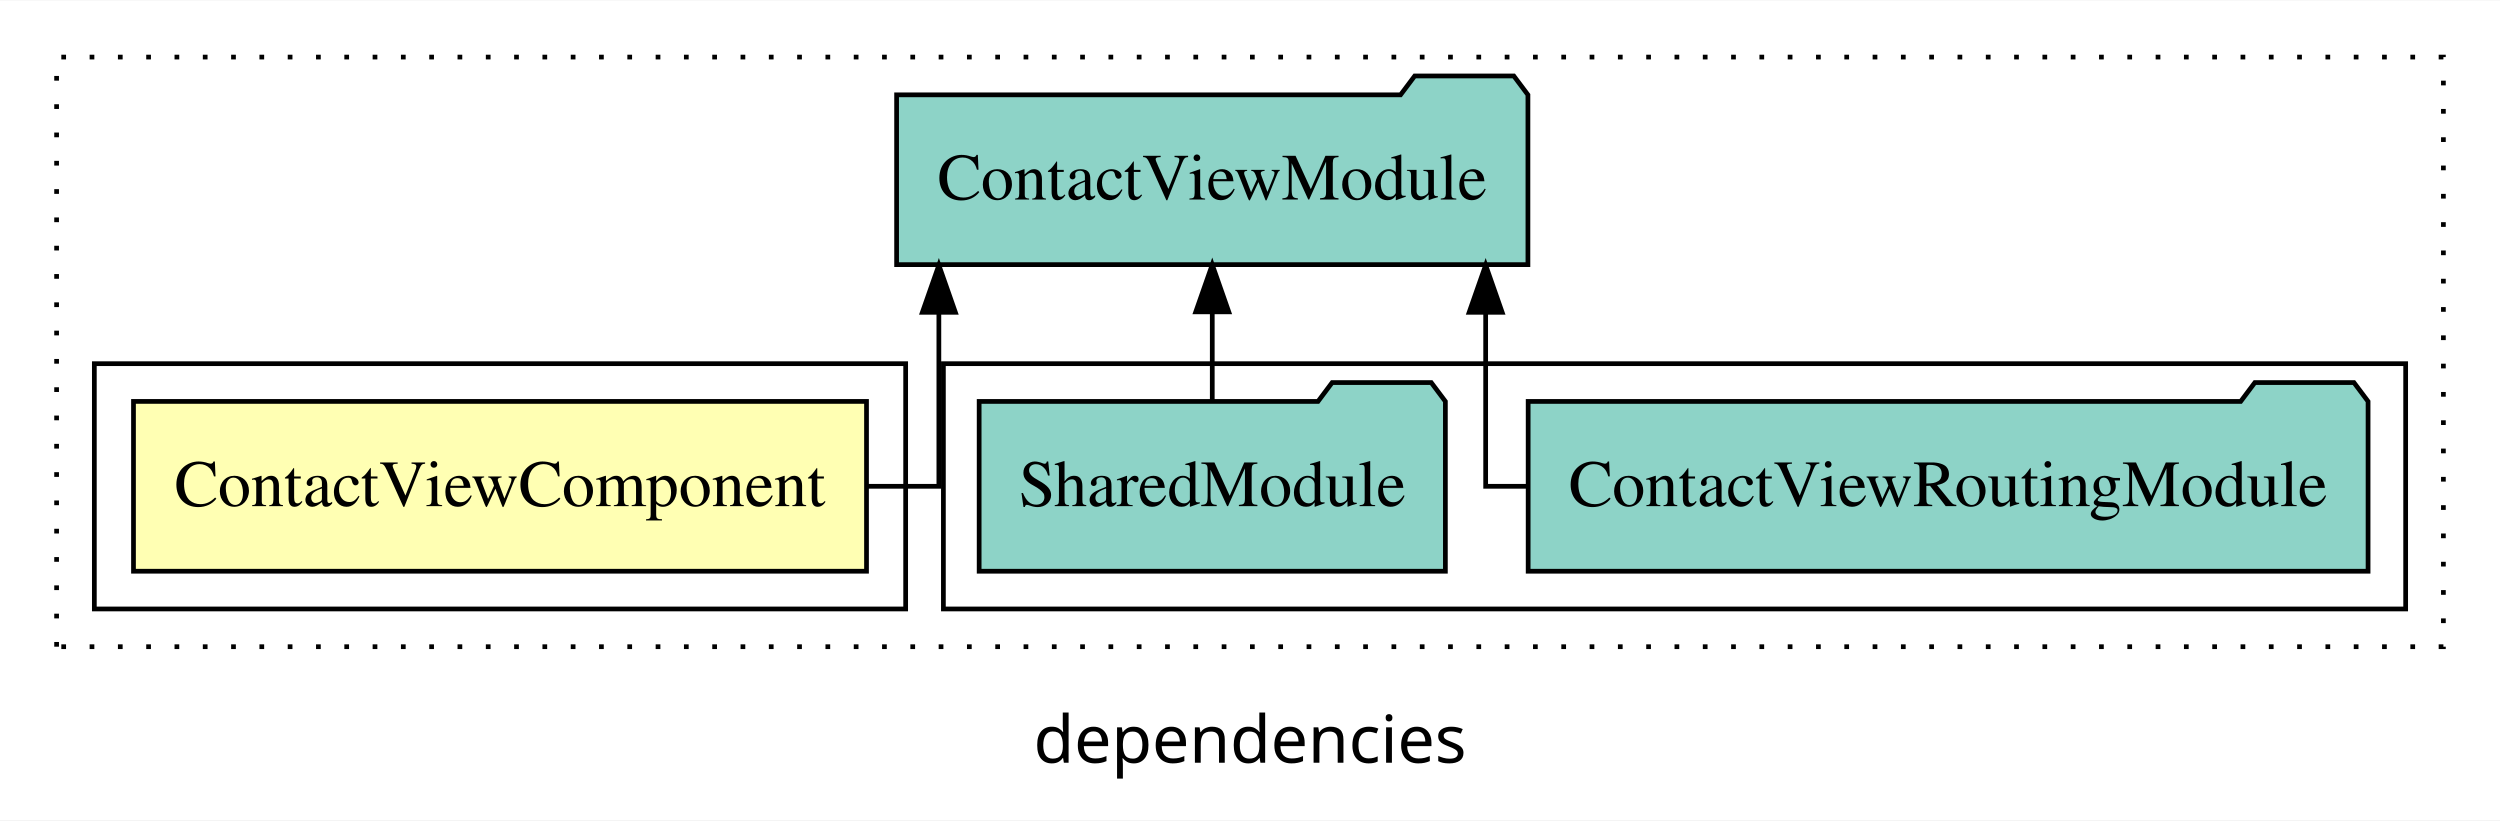
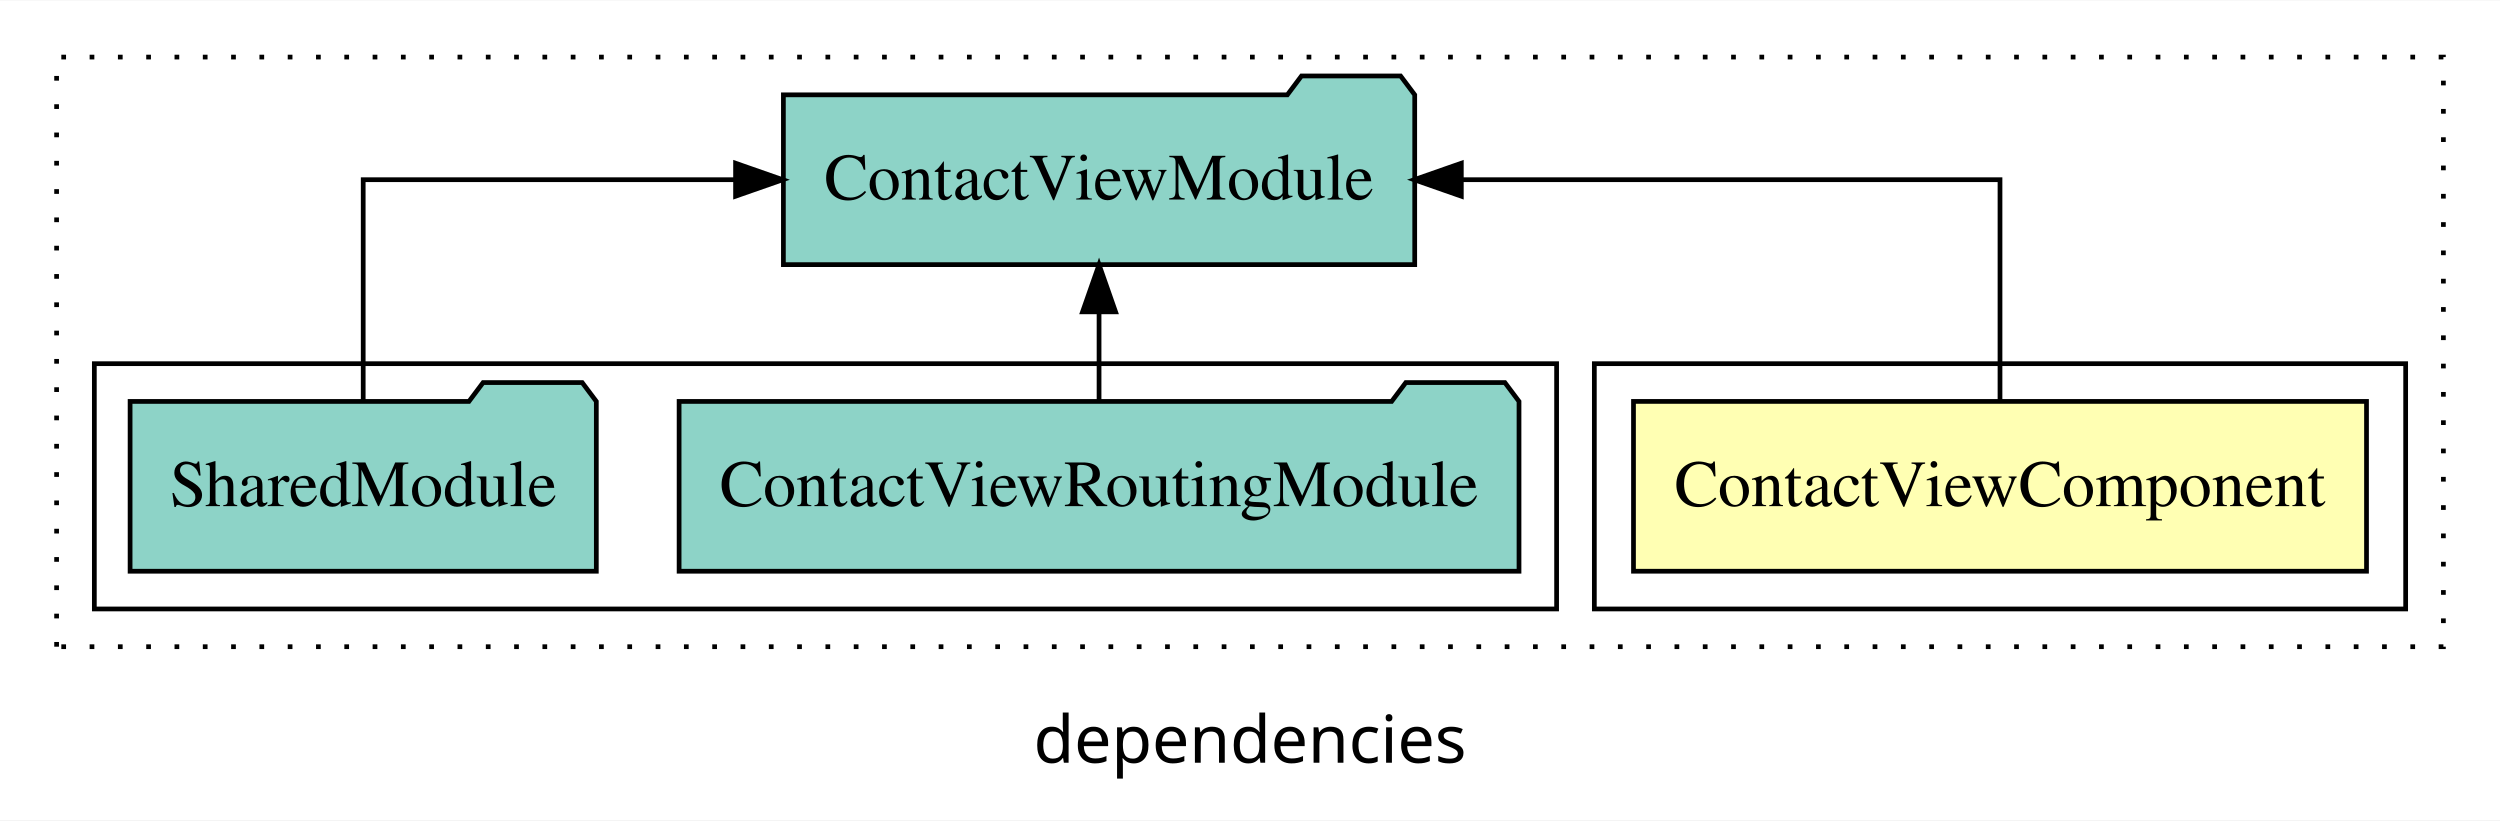
<svg xmlns="http://www.w3.org/2000/svg" width="530pt" height="174pt" viewBox="0.00 0.00 530.00 173.80">
  <g id="graph0" class="graph" transform="scale(1 1) rotate(0) translate(4 169.8)">
    <polygon fill="white" stroke="transparent" points="-4,4 -4,-169.8 526,-169.8 526,4 -4,4" />
    <text text-anchor="middle" x="261" y="-8.2" font-family="sans-serif" font-size="14.00">dependencies</text>
    <g id="clust1" class="cluster">
      <polygon fill="none" stroke="black" stroke-dasharray="1,5" points="8,-32.8 8,-157.8 514,-157.8 514,-32.8 8,-32.8" />
    </g>
+     <g id="clust2" class="cluster">
+       <polygon fill="none" stroke="black" points="334,-40.8 334,-92.8 506,-92.8 506,-40.8 334,-40.8" />
+     </g>
    <g id="clust4" class="cluster">
-       <polygon fill="none" stroke="black" points="196,-40.8 196,-92.8 506,-92.8 506,-40.8 196,-40.8" />
-     </g>
-     <g id="clust2" class="cluster">
-       <polygon fill="none" stroke="black" points="16,-40.8 16,-92.8 188,-92.8 188,-40.8 16,-40.8" />
+       <polygon fill="none" stroke="black" points="16,-40.8 16,-92.8 326,-92.8 326,-40.8 16,-40.8" />
    </g>
    <g id="node1" class="node">
-       <polygon fill="#ffffb3" stroke="black" points="179.7,-84.8 24.3,-84.8 24.3,-48.8 179.7,-48.8 179.7,-84.8" />
-       <text text-anchor="middle" x="102" y="-62.6" font-family="Times,serif" font-size="14.00">ContactViewComponent</text>
+       <polygon fill="#ffffb3" stroke="black" points="497.7,-84.8 342.3,-84.8 342.3,-48.8 497.7,-48.8 497.7,-84.8" />
+       <text text-anchor="middle" x="420" y="-62.6" font-family="Times,serif" font-size="14.00">ContactViewComponent</text>
    </g>
    <g id="node2" class="node">
-       <polygon fill="#8dd3c7" stroke="black" points="319.92,-149.8 316.92,-153.8 295.92,-153.8 292.92,-149.8 186.08,-149.8 186.08,-113.8 319.92,-113.8 319.92,-149.8" />
-       <text text-anchor="middle" x="253" y="-127.6" font-family="Times,serif" font-size="14.00">ContactViewModule</text>
+       <polygon fill="#8dd3c7" stroke="black" points="295.92,-149.8 292.92,-153.8 271.92,-153.8 268.92,-149.8 162.08,-149.8 162.08,-113.8 295.92,-113.8 295.92,-149.8" />
+       <text text-anchor="middle" x="229" y="-127.6" font-family="Times,serif" font-size="14.00">ContactViewModule</text>
    </g>
    <g id="edge1" class="edge">
-       <path fill="none" stroke="black" d="M179.68,-66.8C188.86,-66.8 195.04,-66.8 195.04,-66.8 195.04,-66.8 195.04,-103.69 195.04,-103.69" />
-       <polygon fill="black" stroke="black" points="191.54,-103.69 195.04,-113.69 198.54,-103.69 191.54,-103.69" />
+       <path fill="none" stroke="black" d="M420,-84.91C420,-104.14 420,-131.8 420,-131.8 420,-131.8 305.8,-131.8 305.8,-131.8" />
+       <polygon fill="black" stroke="black" points="305.8,-128.3 295.8,-131.8 305.8,-135.3 305.8,-128.3" />
    </g>
    <g id="node3" class="node">
-       <polygon fill="#8dd3c7" stroke="black" points="498.03,-84.8 495.03,-88.8 474.03,-88.8 471.03,-84.8 319.97,-84.8 319.97,-48.8 498.03,-48.8 498.03,-84.8" />
-       <text text-anchor="middle" x="409" y="-62.6" font-family="Times,serif" font-size="14.00">ContactViewRoutingModule</text>
+       <polygon fill="#8dd3c7" stroke="black" points="318.03,-84.8 315.03,-88.8 294.03,-88.8 291.03,-84.8 139.97,-84.8 139.97,-48.8 318.03,-48.8 318.03,-84.8" />
+       <text text-anchor="middle" x="229" y="-62.6" font-family="Times,serif" font-size="14.00">ContactViewRoutingModule</text>
    </g>
    <g id="edge2" class="edge">
-       <path fill="none" stroke="black" d="M319.66,-66.8C314.26,-66.8 310.96,-66.8 310.96,-66.8 310.96,-66.8 310.96,-103.69 310.96,-103.69" />
-       <polygon fill="black" stroke="black" points="307.46,-103.69 310.96,-113.69 314.46,-103.69 307.46,-103.69" />
+       <path fill="none" stroke="black" d="M229,-84.91C229,-84.91 229,-103.79 229,-103.79" />
+       <polygon fill="black" stroke="black" points="225.5,-103.79 229,-113.79 232.5,-103.79 225.5,-103.79" />
    </g>
    <g id="node4" class="node">
-       <polygon fill="#8dd3c7" stroke="black" points="302.42,-84.8 299.42,-88.8 278.42,-88.8 275.42,-84.8 203.58,-84.8 203.58,-48.8 302.42,-48.8 302.42,-84.8" />
-       <text text-anchor="middle" x="253" y="-62.6" font-family="Times,serif" font-size="14.00">SharedModule</text>
+       <polygon fill="#8dd3c7" stroke="black" points="122.42,-84.8 119.42,-88.8 98.42,-88.8 95.42,-84.8 23.58,-84.8 23.58,-48.8 122.42,-48.8 122.42,-84.8" />
+       <text text-anchor="middle" x="73" y="-62.6" font-family="Times,serif" font-size="14.00">SharedModule</text>
    </g>
    <g id="edge3" class="edge">
-       <path fill="none" stroke="black" d="M253,-84.91C253,-84.91 253,-103.79 253,-103.79" />
-       <polygon fill="black" stroke="black" points="249.5,-103.79 253,-113.79 256.5,-103.79 249.5,-103.79" />
+       <path fill="none" stroke="black" d="M73,-84.91C73,-104.14 73,-131.8 73,-131.8 73,-131.8 151.94,-131.8 151.94,-131.8" />
+       <polygon fill="black" stroke="black" points="151.94,-135.3 161.94,-131.8 151.94,-128.3 151.94,-135.3" />
    </g>
  </g>
</svg>
